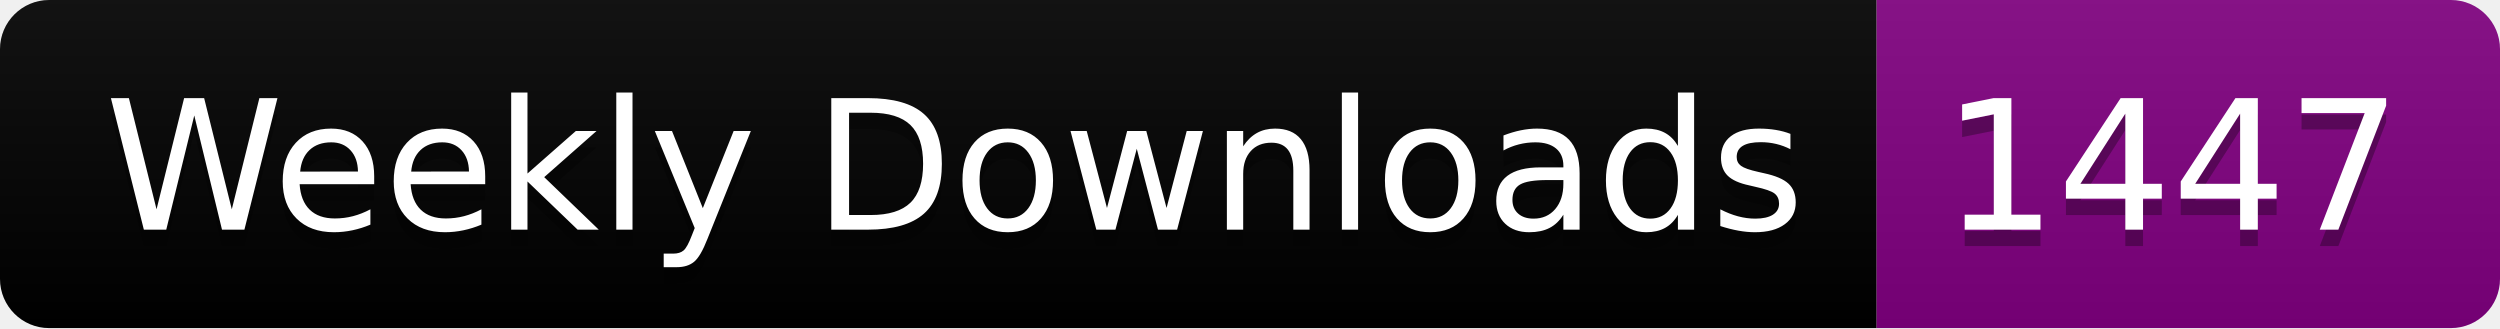
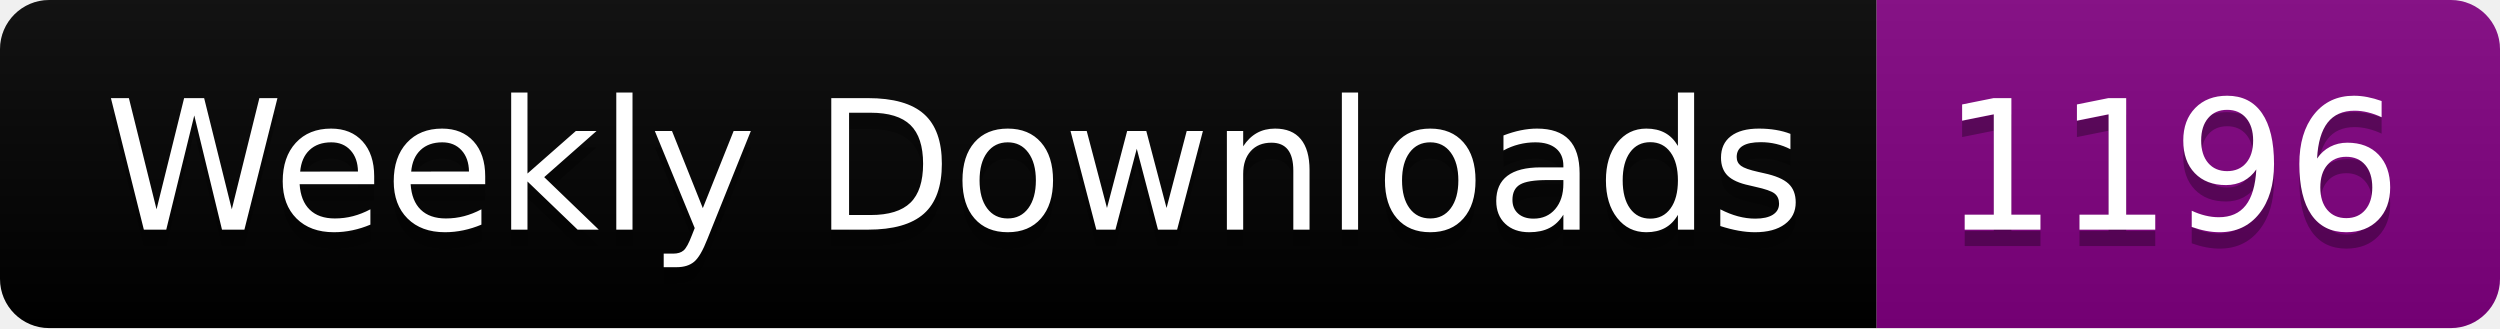
<svg xmlns="http://www.w3.org/2000/svg" width="152.4" height="20">
  <linearGradient id="smooth" x2="0" y2="100%">
    <stop offset="0" stop-color="#bbb" stop-opacity=".1" />
    <stop offset="1" stop-opacity=".1" />
  </linearGradient>
  <clipPath id="round">
    <rect width="152.4" height="20" rx="3" fill="#fff" />
  </clipPath>
  <g clip-path="url(#round)">
    <rect width="114.4" height="20" fill="black" />
    <rect x="114.4" width="38.0" height="20" fill="purple" />
    <rect width="152.4" height="20" fill="url(#smooth)" />
  </g>
  <g fill="#fff" text-anchor="middle" font-family="DejaVu Sans,Verdana,Geneva,sans-serif" font-size="110">
    <text x="582.0" y="150" fill="#010101" fill-opacity=".3" transform="scale(0.1)" textLength="1044.0" lengthAdjust="spacing">Weekly Downloads</text>
    <text x="582.0" y="140" transform="scale(0.1)" textLength="1044.0" lengthAdjust="spacing">Weekly Downloads</text>
-     <text x="1324.0" y="150" fill="#010101" fill-opacity=".3" transform="scale(0.1)" textLength="280.0" lengthAdjust="spacing">1447</text>
-     <text x="1324.0" y="140" transform="scale(0.1)" textLength="280.0" lengthAdjust="spacing">1447</text>
+     <text x="1324.0" y="150" fill="#010101" fill-opacity=".3" transform="scale(0.1)" textLength="280.0" lengthAdjust="spacing">1196</text>
+     <text x="1324.0" y="140" transform="scale(0.1)" textLength="280.0" lengthAdjust="spacing">1196</text>
  </g>
</svg>
